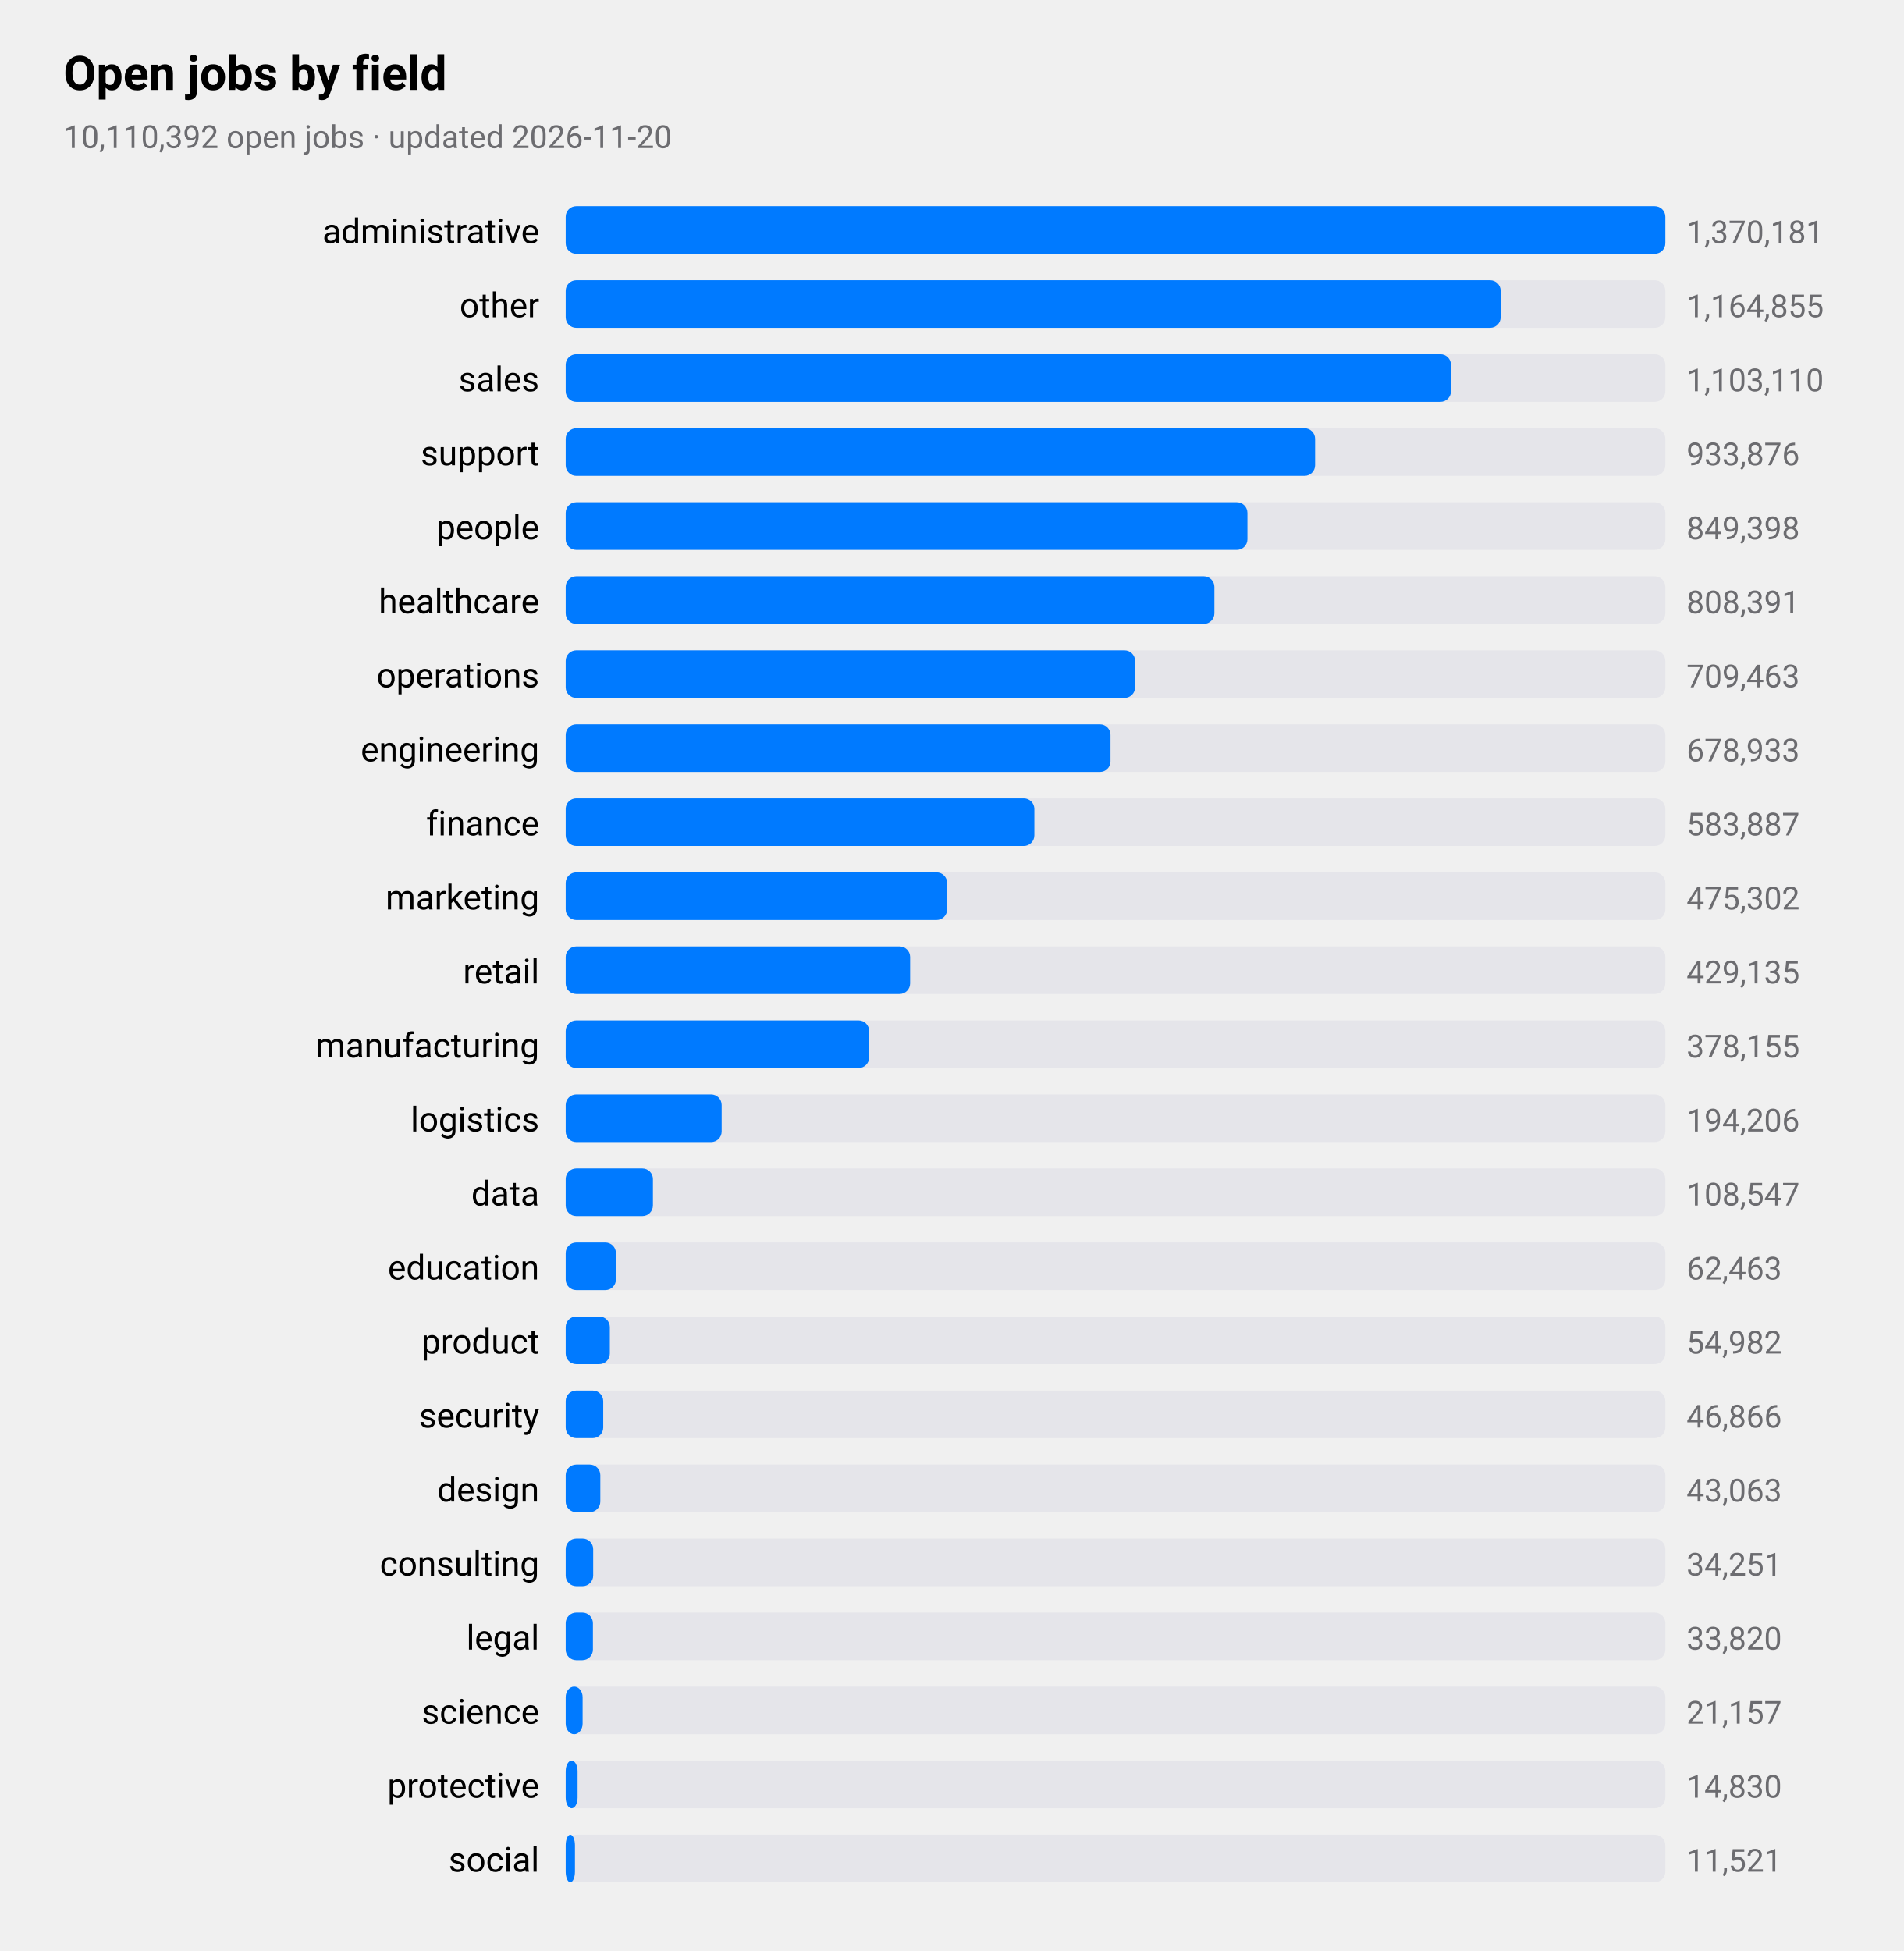
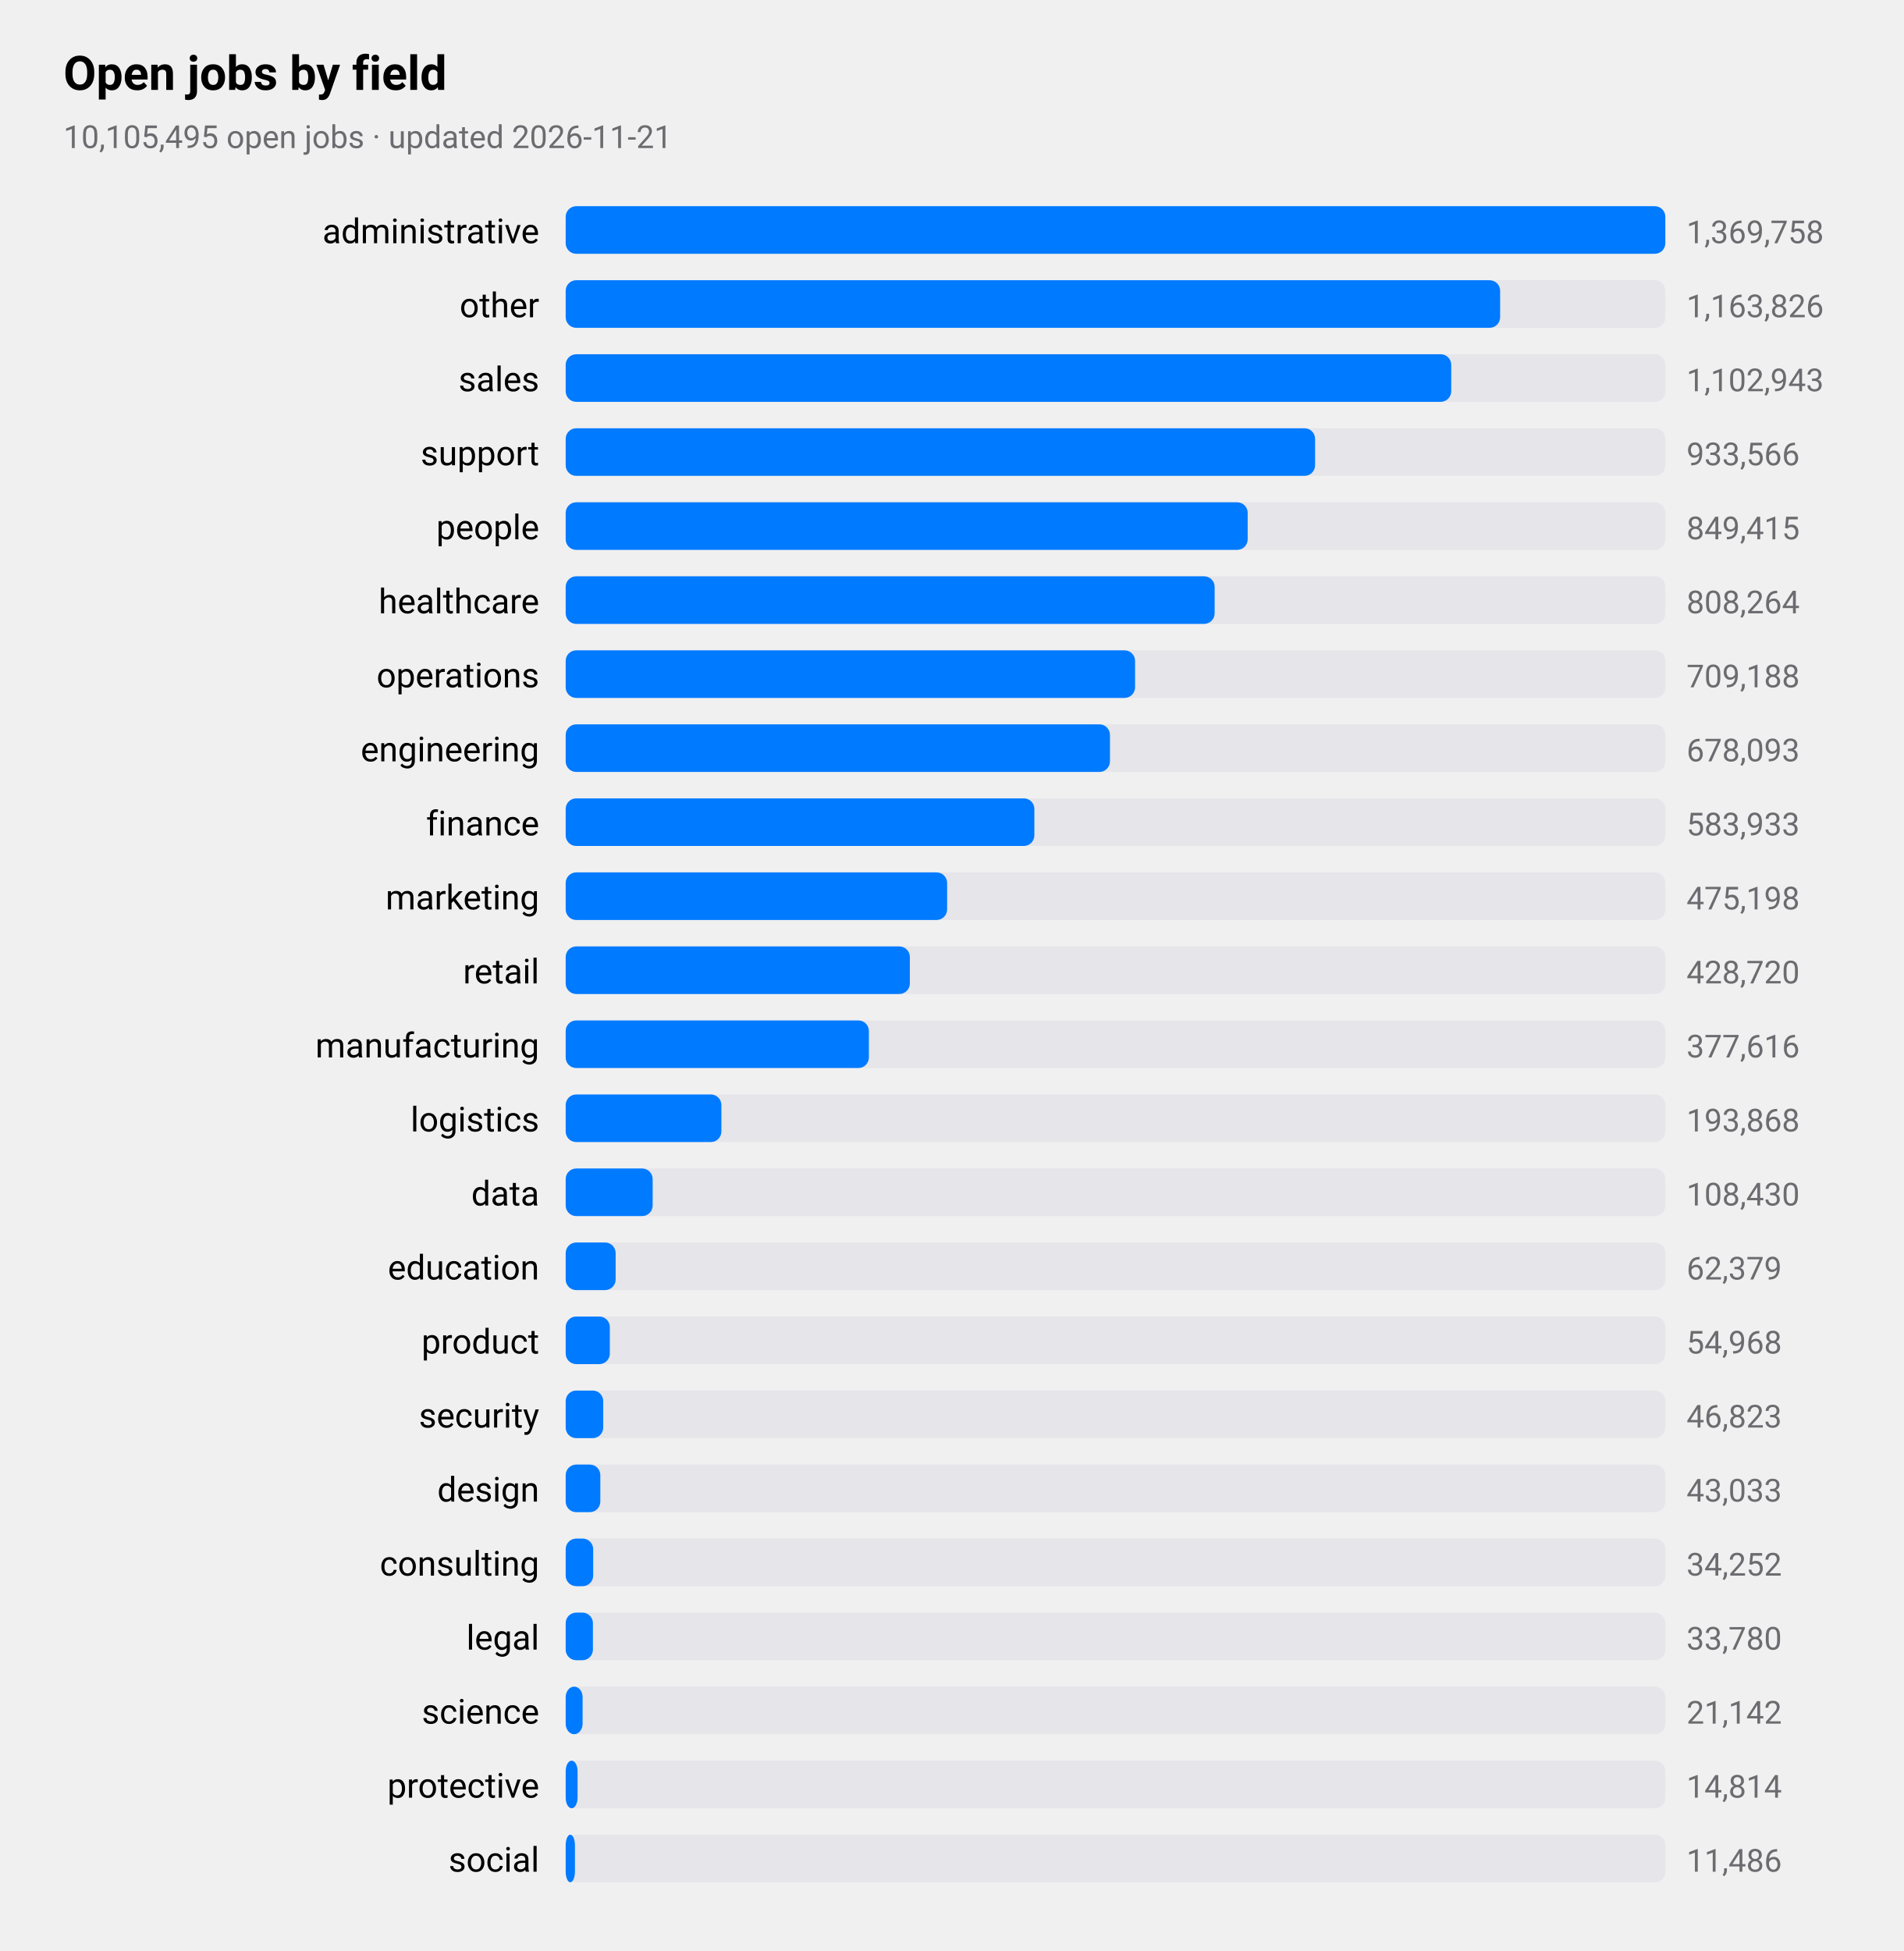
<svg xmlns="http://www.w3.org/2000/svg" viewBox="0 0 720 738" width="720" height="738" role="img" aria-label="Open jobs by field">
  <style>
text{font-family:-apple-system,BlinkMacSystemFont,"SF Pro Text","Helvetica Neue","Segoe UI",Roboto,sans-serif;fill:#000}
.sub,.val,.axis{fill:#6c6c70}.bar{fill:#007aff}.track{fill:#e5e5ea}.grid{stroke:#d1d1d6}
.l1{fill:none;stroke:#007aff;stroke-width:2.5}.d1{fill:#007aff}.l2{fill:none;stroke:#ff9500;stroke-width:2.5}.d2{fill:#ff9500}
.l3{fill:none;stroke:#34c759;stroke-width:2.5}.d3{fill:#34c759}.l4{fill:none;stroke:#af52de;stroke-width:2.5}.d4{fill:#af52de}
.l5{fill:none;stroke:#ff3b30;stroke-width:2.5}.d5{fill:#ff3b30}.l6{fill:none;stroke:#00b8d4;stroke-width:2.5}.d6{fill:#00b8d4}
@media(prefers-color-scheme:dark){text{fill:#fff}.sub,.val,.axis{fill:#98989d}.bar{fill:#0a84ff}.track{fill:#2c2c2e}.grid{stroke:#38383a}
.l1{stroke:#0a84ff}.d1{fill:#0a84ff}.l2{stroke:#ff9f0a}.d2{fill:#ff9f0a}
.l3{stroke:#30d158}.d3{fill:#30d158}.l4{stroke:#bf5af2}.d4{fill:#bf5af2}.l5{stroke:#ff453a}.d5{fill:#ff453a}.l6{stroke:#40cbe0}.d6{fill:#40cbe0}}
</style>
  <text x="24" y="34" font-size="18" font-weight="600">Open jobs by field</text>
-   <text class="sub" x="24" y="56" font-size="12">10,110,392 open jobs · updated 2026-11-20</text>
+   <text class="sub" x="24" y="56" font-size="12">10,105,495 open jobs · updated 2026-11-21</text>
  <text x="204" y="92" font-size="13" text-anchor="end">administrative</text>
  <rect class="track" x="214" y="78" width="416" height="18" rx="4" />
  <rect class="bar" x="214" y="78" width="416.0" height="18" rx="4" />
-   <text class="val" x="638" y="92" font-size="12">1,370,181</text>
+   <text class="val" x="638" y="92" font-size="12">1,369,758</text>
  <text x="204" y="120" font-size="13" text-anchor="end">other</text>
  <rect class="track" x="214" y="106" width="416" height="18" rx="4" />
-   <rect class="bar" x="214" y="106" width="353.7" height="18" rx="4" />
-   <text class="val" x="638" y="120" font-size="12">1,164,855</text>
+   <rect class="bar" x="214" y="106" width="353.5" height="18" rx="4" />
+   <text class="val" x="638" y="120" font-size="12">1,163,826</text>
  <text x="204" y="148" font-size="13" text-anchor="end">sales</text>
  <rect class="track" x="214" y="134" width="416" height="18" rx="4" />
-   <rect class="bar" x="214" y="134" width="334.9" height="18" rx="4" />
-   <text class="val" x="638" y="148" font-size="12">1,103,110</text>
+   <rect class="bar" x="214" y="134" width="335.0" height="18" rx="4" />
+   <text class="val" x="638" y="148" font-size="12">1,102,943</text>
  <text x="204" y="176" font-size="13" text-anchor="end">support</text>
  <rect class="track" x="214" y="162" width="416" height="18" rx="4" />
  <rect class="bar" x="214" y="162" width="283.5" height="18" rx="4" />
-   <text class="val" x="638" y="176" font-size="12">933,876</text>
+   <text class="val" x="638" y="176" font-size="12">933,566</text>
  <text x="204" y="204" font-size="13" text-anchor="end">people</text>
  <rect class="track" x="214" y="190" width="416" height="18" rx="4" />
-   <rect class="bar" x="214" y="190" width="257.9" height="18" rx="4" />
-   <text class="val" x="638" y="204" font-size="12">849,398</text>
+   <rect class="bar" x="214" y="190" width="258.0" height="18" rx="4" />
+   <text class="val" x="638" y="204" font-size="12">849,415</text>
  <text x="204" y="232" font-size="13" text-anchor="end">healthcare</text>
  <rect class="track" x="214" y="218" width="416" height="18" rx="4" />
-   <rect class="bar" x="214" y="218" width="245.4" height="18" rx="4" />
-   <text class="val" x="638" y="232" font-size="12">808,391</text>
+   <rect class="bar" x="214" y="218" width="245.5" height="18" rx="4" />
+   <text class="val" x="638" y="232" font-size="12">808,264</text>
  <text x="204" y="260" font-size="13" text-anchor="end">operations</text>
  <rect class="track" x="214" y="246" width="416" height="18" rx="4" />
  <rect class="bar" x="214" y="246" width="215.4" height="18" rx="4" />
-   <text class="val" x="638" y="260" font-size="12">709,463</text>
+   <text class="val" x="638" y="260" font-size="12">709,188</text>
  <text x="204" y="288" font-size="13" text-anchor="end">engineering</text>
  <rect class="track" x="214" y="274" width="416" height="18" rx="4" />
-   <rect class="bar" x="214" y="274" width="206.1" height="18" rx="4" />
-   <text class="val" x="638" y="288" font-size="12">678,933</text>
+   <rect class="bar" x="214" y="274" width="205.9" height="18" rx="4" />
+   <text class="val" x="638" y="288" font-size="12">678,093</text>
  <text x="204" y="316" font-size="13" text-anchor="end">finance</text>
  <rect class="track" x="214" y="302" width="416" height="18" rx="4" />
  <rect class="bar" x="214" y="302" width="177.3" height="18" rx="4" />
-   <text class="val" x="638" y="316" font-size="12">583,887</text>
+   <text class="val" x="638" y="316" font-size="12">583,933</text>
  <text x="204" y="344" font-size="13" text-anchor="end">marketing</text>
  <rect class="track" x="214" y="330" width="416" height="18" rx="4" />
  <rect class="bar" x="214" y="330" width="144.3" height="18" rx="4" />
-   <text class="val" x="638" y="344" font-size="12">475,302</text>
+   <text class="val" x="638" y="344" font-size="12">475,198</text>
  <text x="204" y="372" font-size="13" text-anchor="end">retail</text>
  <rect class="track" x="214" y="358" width="416" height="18" rx="4" />
-   <rect class="bar" x="214" y="358" width="130.3" height="18" rx="4" />
-   <text class="val" x="638" y="372" font-size="12">429,135</text>
+   <rect class="bar" x="214" y="358" width="130.2" height="18" rx="4" />
+   <text class="val" x="638" y="372" font-size="12">428,720</text>
  <text x="204" y="400" font-size="13" text-anchor="end">manufacturing</text>
  <rect class="track" x="214" y="386" width="416" height="18" rx="4" />
-   <rect class="bar" x="214" y="386" width="114.8" height="18" rx="4" />
-   <text class="val" x="638" y="400" font-size="12">378,155</text>
+   <rect class="bar" x="214" y="386" width="114.7" height="18" rx="4" />
+   <text class="val" x="638" y="400" font-size="12">377,616</text>
  <text x="204" y="428" font-size="13" text-anchor="end">logistics</text>
  <rect class="track" x="214" y="414" width="416" height="18" rx="4" />
-   <rect class="bar" x="214" y="414" width="59.0" height="18" rx="4" />
-   <text class="val" x="638" y="428" font-size="12">194,206</text>
+   <rect class="bar" x="214" y="414" width="58.9" height="18" rx="4" />
+   <text class="val" x="638" y="428" font-size="12">193,868</text>
  <text x="204" y="456" font-size="13" text-anchor="end">data</text>
  <rect class="track" x="214" y="442" width="416" height="18" rx="4" />
-   <rect class="bar" x="214" y="442" width="33.0" height="18" rx="4" />
-   <text class="val" x="638" y="456" font-size="12">108,547</text>
+   <rect class="bar" x="214" y="442" width="32.9" height="18" rx="4" />
+   <text class="val" x="638" y="456" font-size="12">108,430</text>
  <text x="204" y="484" font-size="13" text-anchor="end">education</text>
  <rect class="track" x="214" y="470" width="416" height="18" rx="4" />
-   <rect class="bar" x="214" y="470" width="19.0" height="18" rx="4" />
-   <text class="val" x="638" y="484" font-size="12">62,463</text>
+   <rect class="bar" x="214" y="470" width="18.9" height="18" rx="4" />
+   <text class="val" x="638" y="484" font-size="12">62,379</text>
  <text x="204" y="512" font-size="13" text-anchor="end">product</text>
  <rect class="track" x="214" y="498" width="416" height="18" rx="4" />
  <rect class="bar" x="214" y="498" width="16.7" height="18" rx="4" />
-   <text class="val" x="638" y="512" font-size="12">54,982</text>
+   <text class="val" x="638" y="512" font-size="12">54,968</text>
  <text x="204" y="540" font-size="13" text-anchor="end">security</text>
  <rect class="track" x="214" y="526" width="416" height="18" rx="4" />
  <rect class="bar" x="214" y="526" width="14.2" height="18" rx="4" />
-   <text class="val" x="638" y="540" font-size="12">46,866</text>
+   <text class="val" x="638" y="540" font-size="12">46,823</text>
  <text x="204" y="568" font-size="13" text-anchor="end">design</text>
  <rect class="track" x="214" y="554" width="416" height="18" rx="4" />
  <rect class="bar" x="214" y="554" width="13.1" height="18" rx="4" />
-   <text class="val" x="638" y="568" font-size="12">43,063</text>
+   <text class="val" x="638" y="568" font-size="12">43,033</text>
  <text x="204" y="596" font-size="13" text-anchor="end">consulting</text>
  <rect class="track" x="214" y="582" width="416" height="18" rx="4" />
  <rect class="bar" x="214" y="582" width="10.4" height="18" rx="4" />
-   <text class="val" x="638" y="596" font-size="12">34,251</text>
+   <text class="val" x="638" y="596" font-size="12">34,252</text>
  <text x="204" y="624" font-size="13" text-anchor="end">legal</text>
  <rect class="track" x="214" y="610" width="416" height="18" rx="4" />
  <rect class="bar" x="214" y="610" width="10.3" height="18" rx="4" />
-   <text class="val" x="638" y="624" font-size="12">33,820</text>
+   <text class="val" x="638" y="624" font-size="12">33,780</text>
  <text x="204" y="652" font-size="13" text-anchor="end">science</text>
  <rect class="track" x="214" y="638" width="416" height="18" rx="4" />
  <rect class="bar" x="214" y="638" width="6.4" height="18" rx="4" />
-   <text class="val" x="638" y="652" font-size="12">21,157</text>
+   <text class="val" x="638" y="652" font-size="12">21,142</text>
  <text x="204" y="680" font-size="13" text-anchor="end">protective</text>
  <rect class="track" x="214" y="666" width="416" height="18" rx="4" />
  <rect class="bar" x="214" y="666" width="4.5" height="18" rx="4" />
-   <text class="val" x="638" y="680" font-size="12">14,830</text>
+   <text class="val" x="638" y="680" font-size="12">14,814</text>
  <text x="204" y="708" font-size="13" text-anchor="end">social</text>
  <rect class="track" x="214" y="694" width="416" height="18" rx="4" />
  <rect class="bar" x="214" y="694" width="3.5" height="18" rx="4" />
-   <text class="val" x="638" y="708" font-size="12">11,521</text>
+   <text class="val" x="638" y="708" font-size="12">11,486</text>
</svg>
